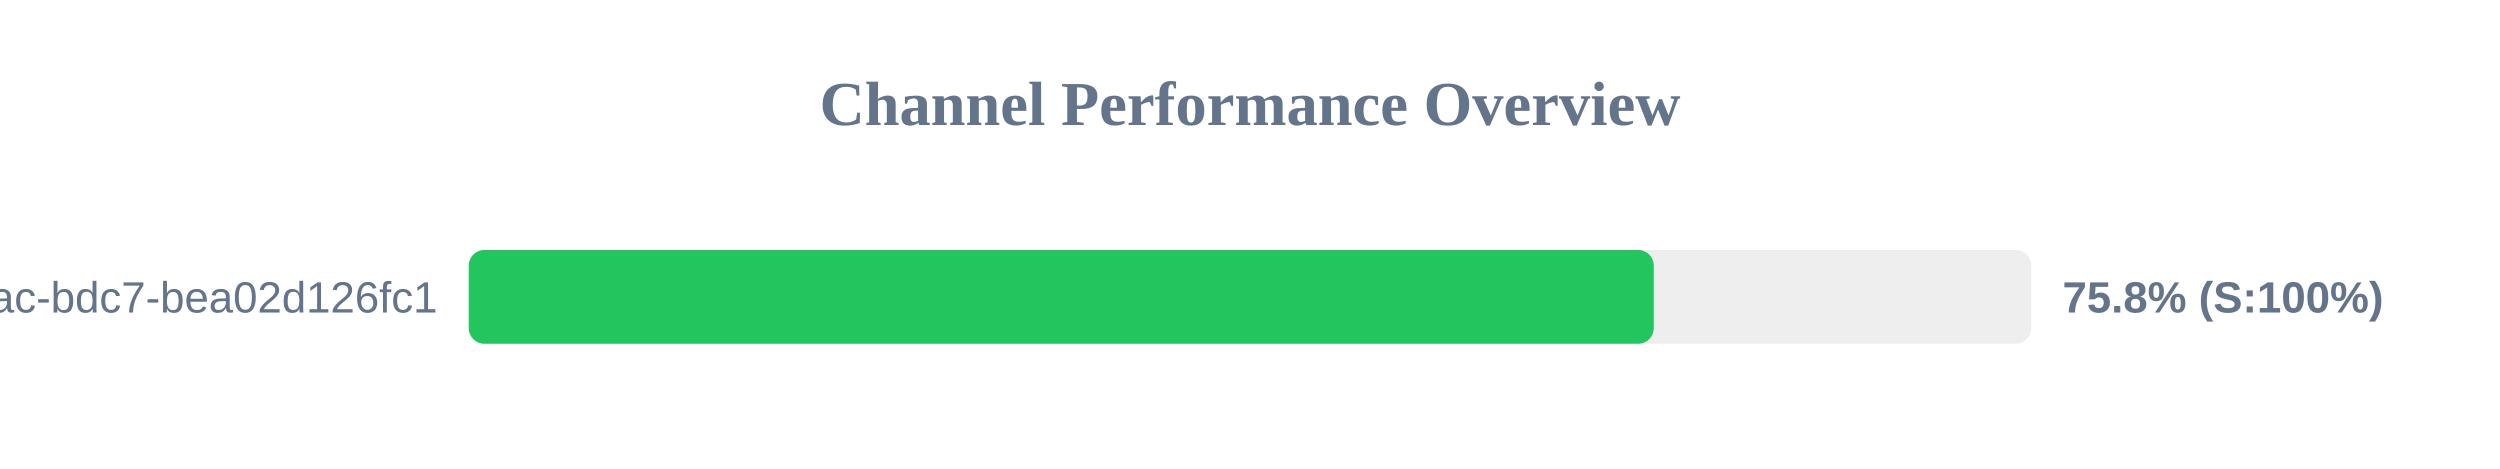
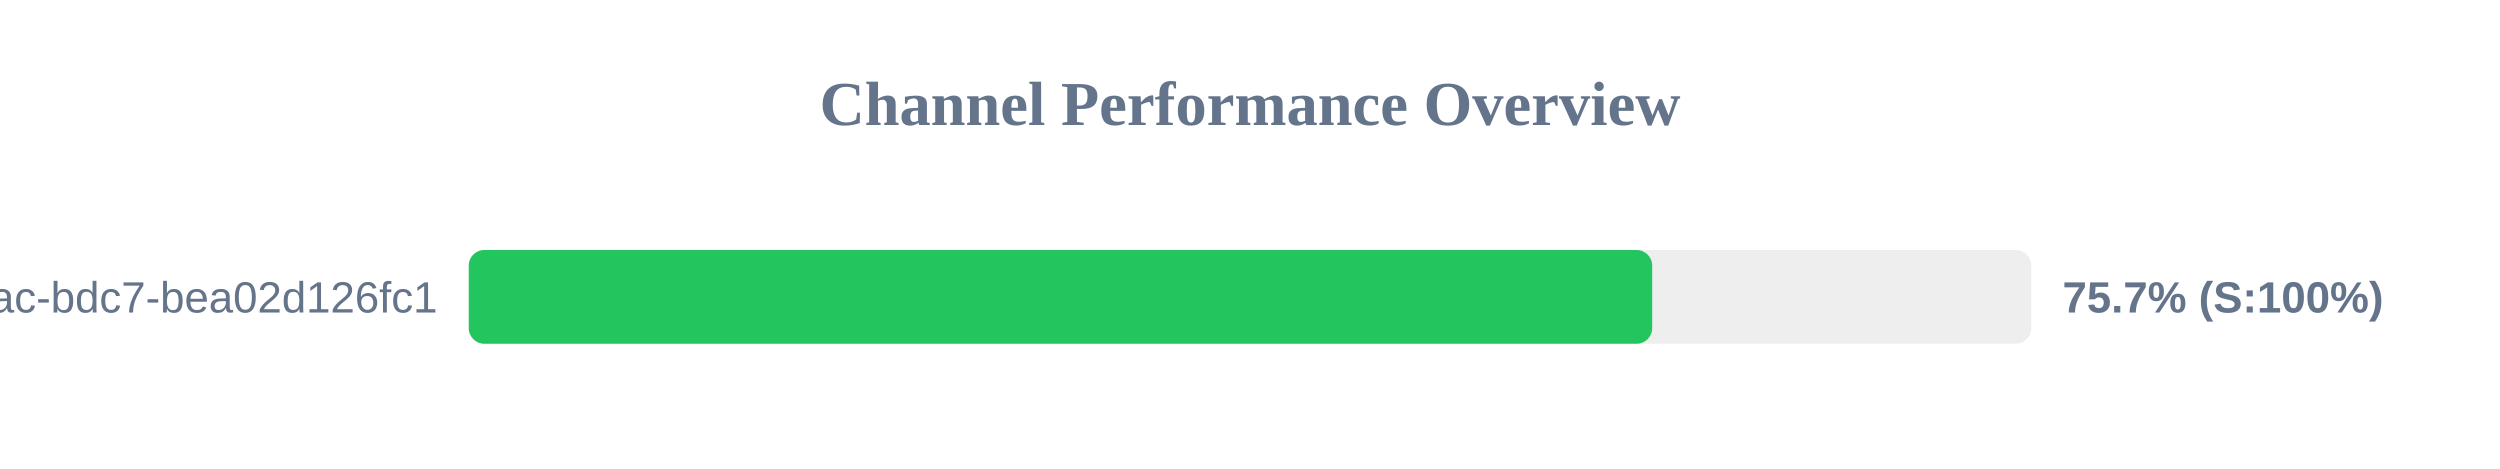
<svg xmlns="http://www.w3.org/2000/svg" width="800" height="150" version="1.1">
  <style>
        .row { font: 14px Arial; fill: #64748b; }
        .score { font: bold 14px Arial; fill: #64748b; }
    </style>
  <text x="400" y="40" text-anchor="middle" font-size="20px" font-weight="bold" fill="#64748b">Channel Performance Overview</text>
  <rect x="150" y="80" width="500" height="30" fill="#eee" rx="5" />
-   <rect x="150" y="80" width="379.2" height="30" fill="#22c55e" rx="5" />
+   <rect x="150" y="80" width="378.7" height="30" fill="#22c55e" rx="5" />
  <text x="140" y="100" text-anchor="end" class="row">?uuid=e31ad3e6-e341-42ac-bdc7-bea02d126fc1</text>
-   <text x="660" y="100" text-anchor="start" class="score">75.8% (S:100%)</text>
+   <text x="660" y="100" text-anchor="start" class="score">75.7% (S:100%)</text>
</svg>
